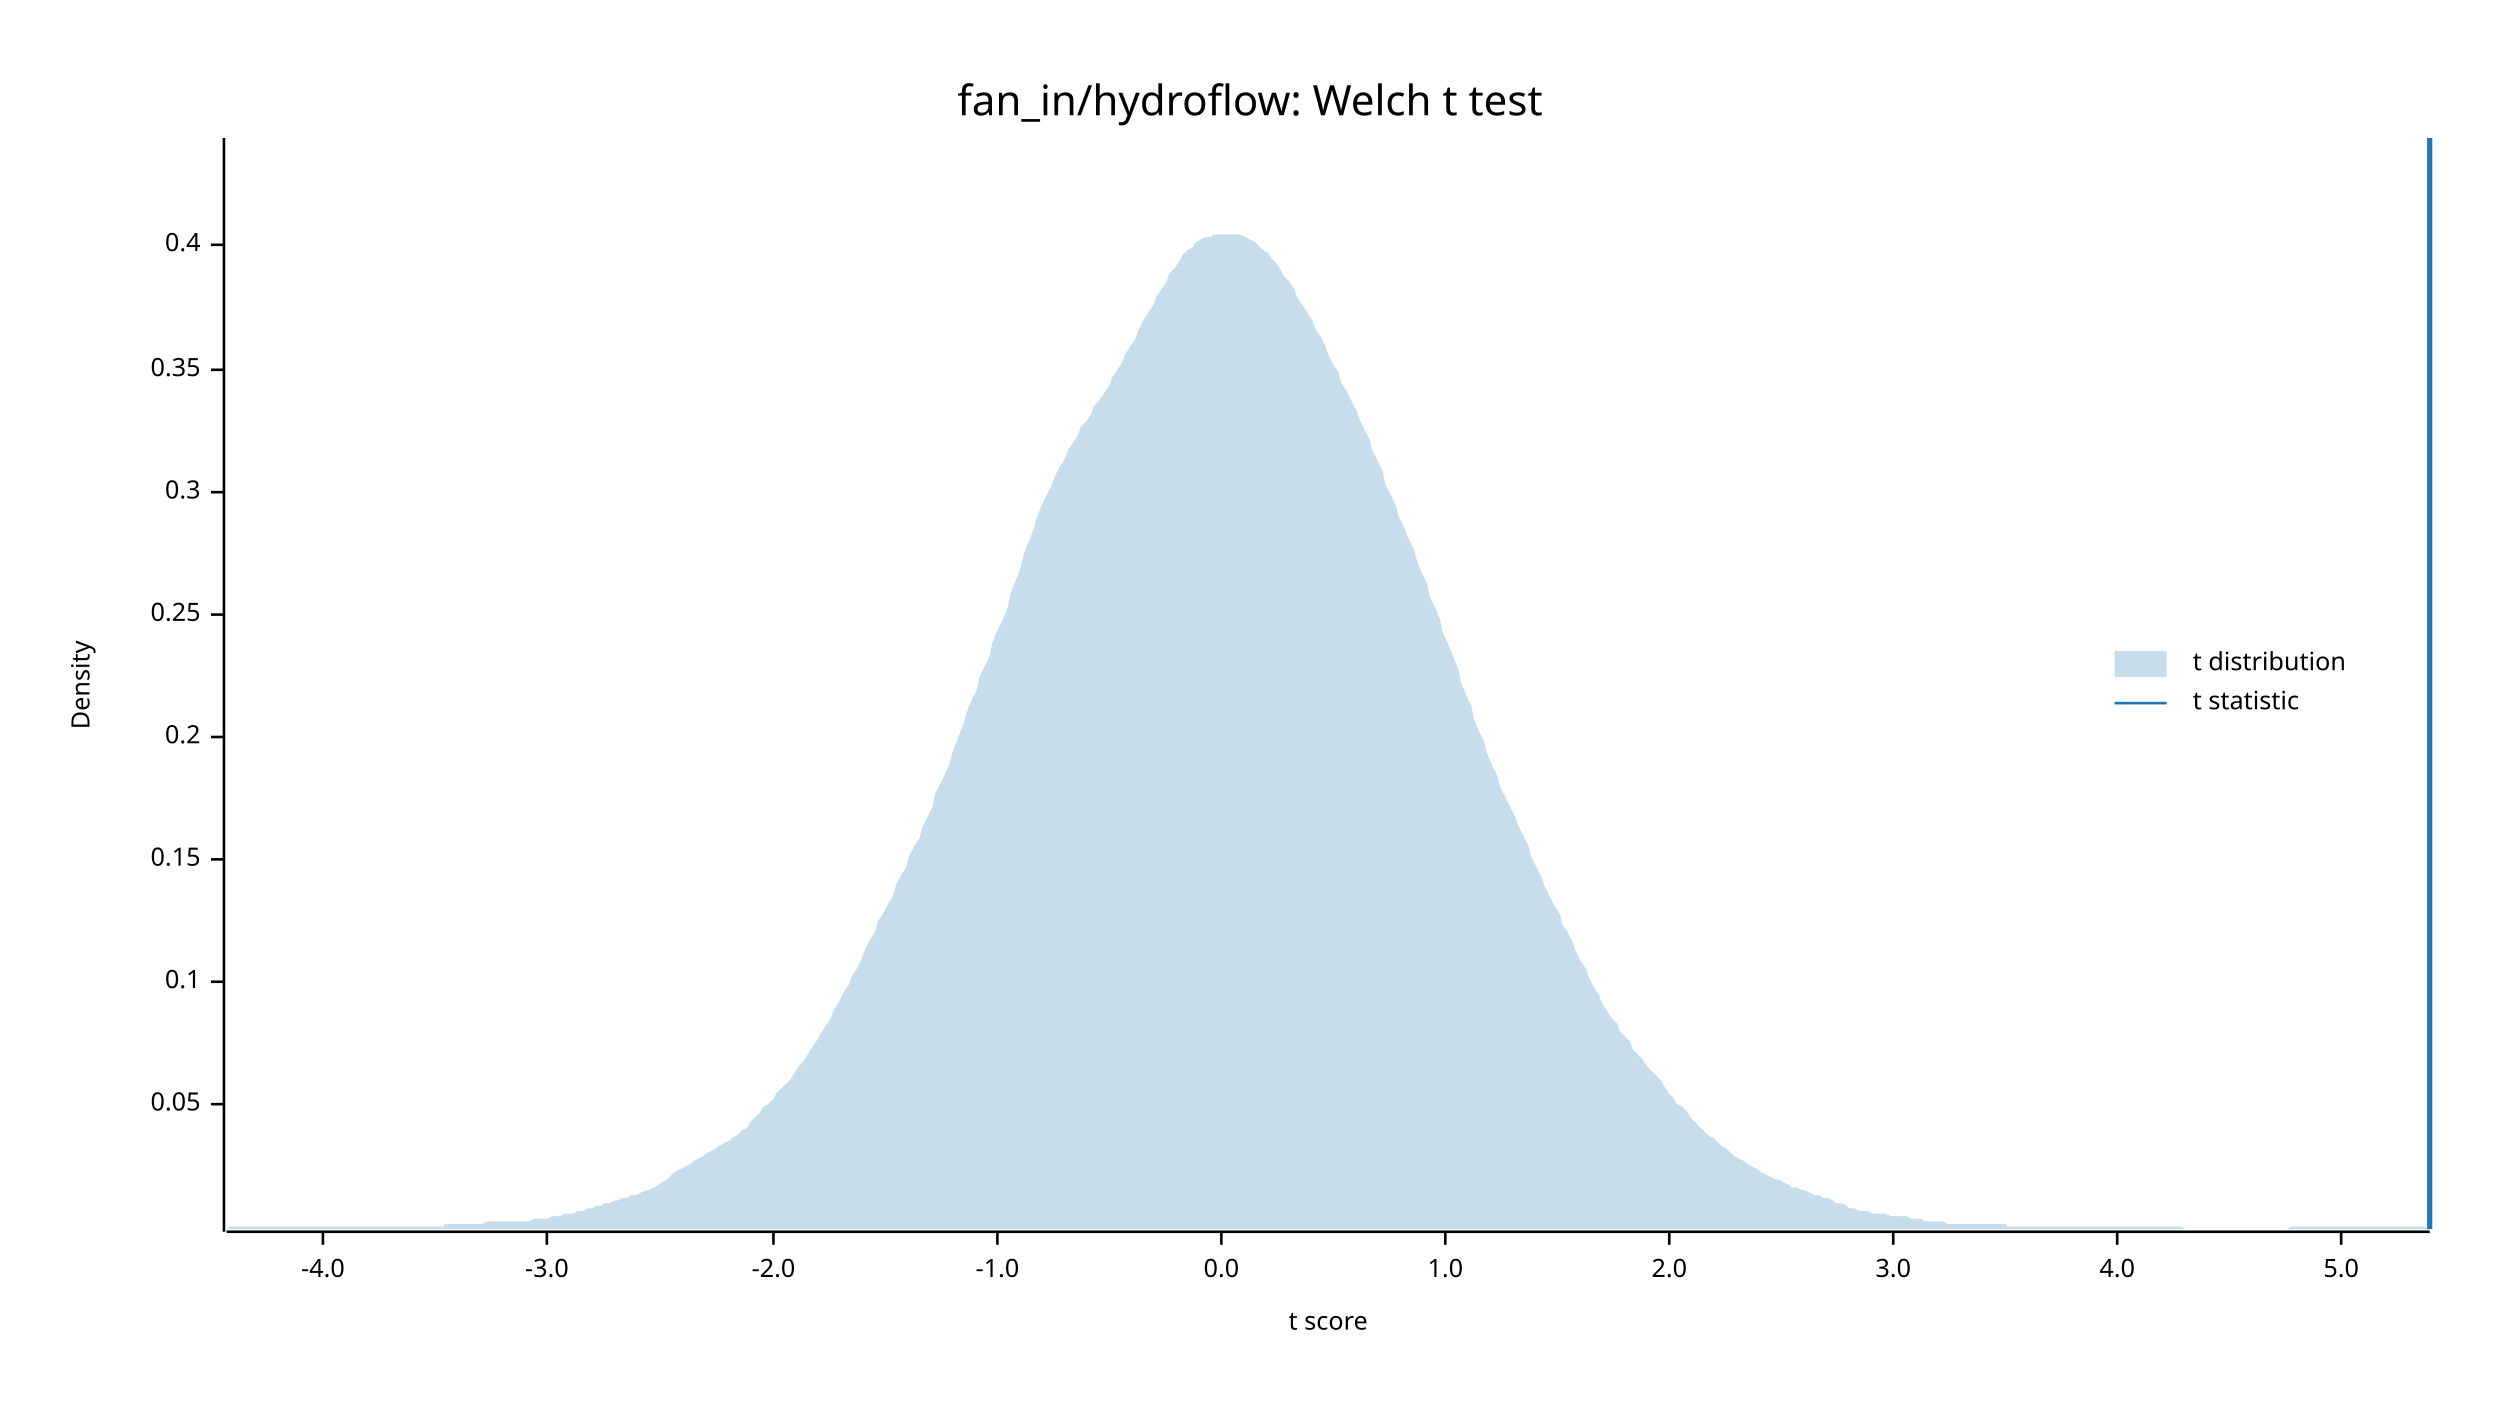
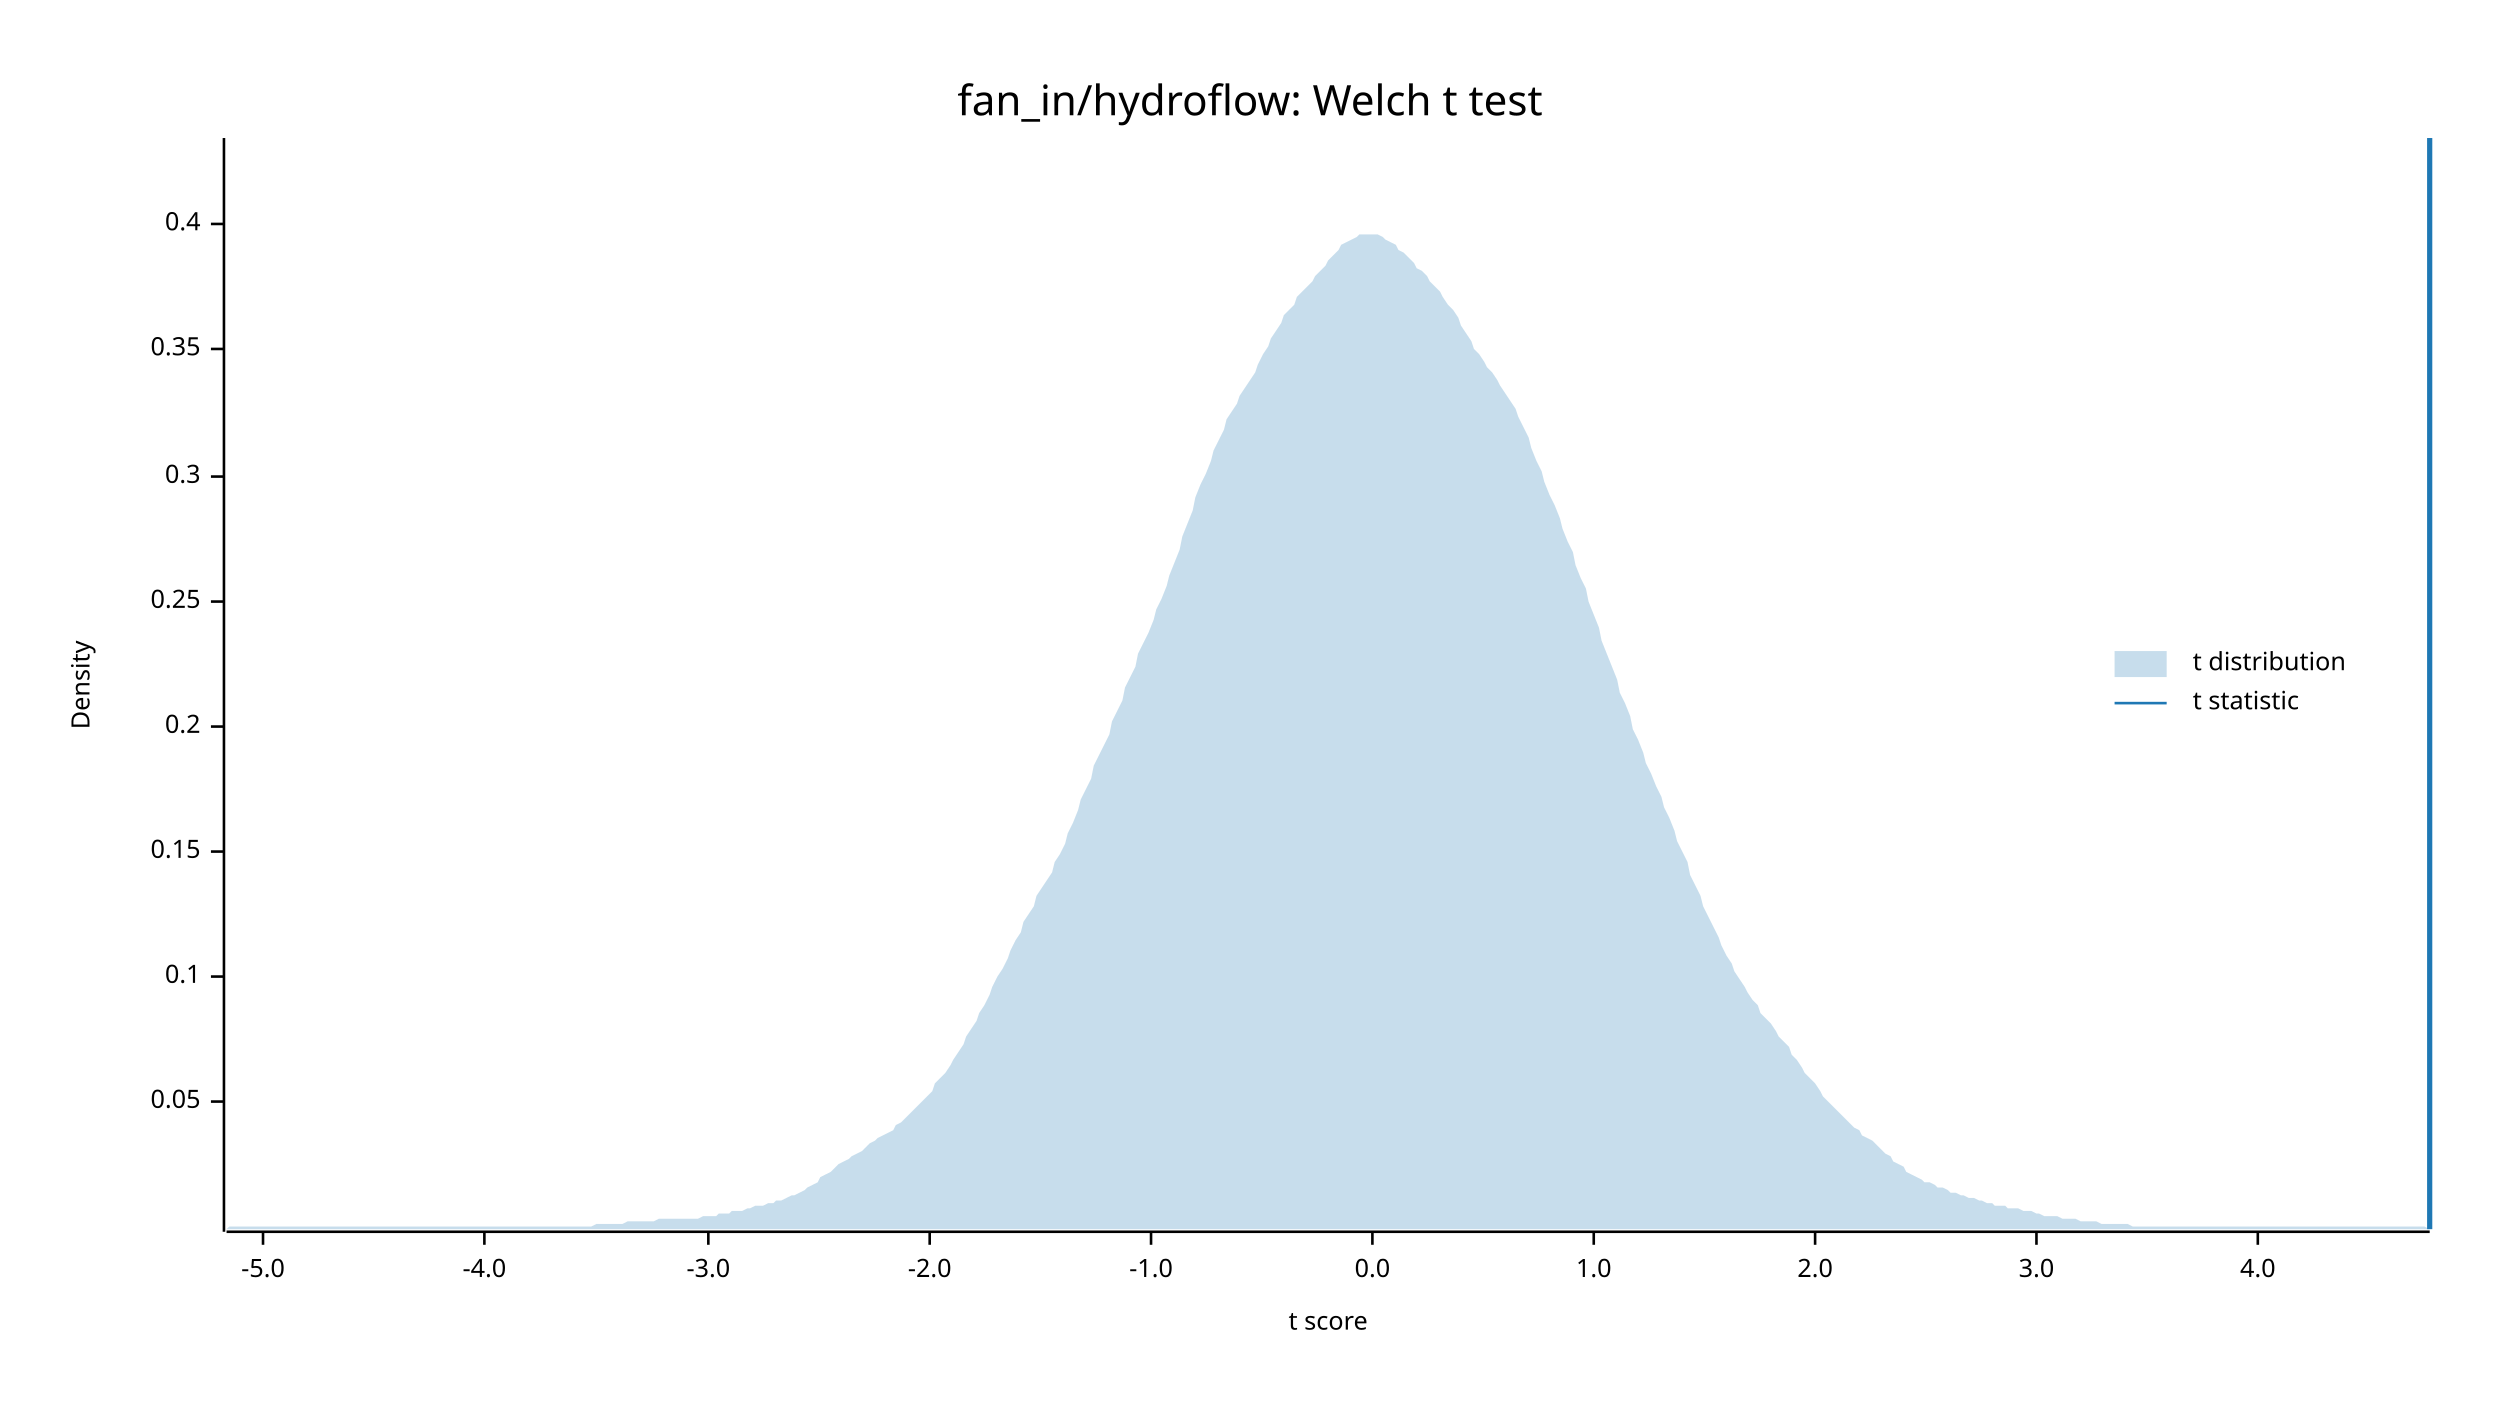
<svg xmlns="http://www.w3.org/2000/svg" width="960" height="540" viewBox="0 0 960 540">
  <text x="480" y="32" dy="0.76em" text-anchor="middle" font-family="sans-serif" font-size="16.129" opacity="1" fill="#000000">
fan_in/hydroflow: Welch t test
</text>
  <text x="27" y="263" dy="0.76em" text-anchor="middle" font-family="sans-serif" font-size="9.677" opacity="1" fill="#000000" transform="rotate(270, 27, 263)">
Density
</text>
  <text x="510" y="513" dy="-0.5ex" text-anchor="middle" font-family="sans-serif" font-size="9.677" opacity="1" fill="#000000">
t score
</text>
  <polyline fill="none" opacity="1" stroke="#000000" stroke-width="1" points="86,53 86,473 " />
-   <text x="77" y="424" dy="0.5ex" text-anchor="end" font-family="sans-serif" font-size="9.677" opacity="1" fill="#000000">
+   <text x="77" y="423" dy="0.5ex" text-anchor="end" font-family="sans-serif" font-size="9.677" opacity="1" fill="#000000">
0.05
</text>
-   <polyline fill="none" opacity="1" stroke="#000000" stroke-width="1" points="81,424 86,424 " />
-   <text x="77" y="377" dy="0.5ex" text-anchor="end" font-family="sans-serif" font-size="9.677" opacity="1" fill="#000000">
+   <polyline fill="none" opacity="1" stroke="#000000" stroke-width="1" points="81,423 86,423 " />
+   <text x="77" y="375" dy="0.5ex" text-anchor="end" font-family="sans-serif" font-size="9.677" opacity="1" fill="#000000">
0.1
</text>
-   <polyline fill="none" opacity="1" stroke="#000000" stroke-width="1" points="81,377 86,377 " />
-   <text x="77" y="330" dy="0.5ex" text-anchor="end" font-family="sans-serif" font-size="9.677" opacity="1" fill="#000000">
+   <polyline fill="none" opacity="1" stroke="#000000" stroke-width="1" points="81,375 86,375 " />
+   <text x="77" y="327" dy="0.5ex" text-anchor="end" font-family="sans-serif" font-size="9.677" opacity="1" fill="#000000">
0.15
</text>
-   <polyline fill="none" opacity="1" stroke="#000000" stroke-width="1" points="81,330 86,330 " />
-   <text x="77" y="283" dy="0.5ex" text-anchor="end" font-family="sans-serif" font-size="9.677" opacity="1" fill="#000000">
+   <polyline fill="none" opacity="1" stroke="#000000" stroke-width="1" points="81,327 86,327 " />
+   <text x="77" y="279" dy="0.5ex" text-anchor="end" font-family="sans-serif" font-size="9.677" opacity="1" fill="#000000">
0.2
</text>
-   <polyline fill="none" opacity="1" stroke="#000000" stroke-width="1" points="81,283 86,283 " />
-   <text x="77" y="236" dy="0.5ex" text-anchor="end" font-family="sans-serif" font-size="9.677" opacity="1" fill="#000000">
+   <polyline fill="none" opacity="1" stroke="#000000" stroke-width="1" points="81,279 86,279 " />
+   <text x="77" y="231" dy="0.5ex" text-anchor="end" font-family="sans-serif" font-size="9.677" opacity="1" fill="#000000">
0.25
</text>
-   <polyline fill="none" opacity="1" stroke="#000000" stroke-width="1" points="81,236 86,236 " />
-   <text x="77" y="189" dy="0.5ex" text-anchor="end" font-family="sans-serif" font-size="9.677" opacity="1" fill="#000000">
+   <polyline fill="none" opacity="1" stroke="#000000" stroke-width="1" points="81,231 86,231 " />
+   <text x="77" y="183" dy="0.5ex" text-anchor="end" font-family="sans-serif" font-size="9.677" opacity="1" fill="#000000">
0.3
</text>
-   <polyline fill="none" opacity="1" stroke="#000000" stroke-width="1" points="81,189 86,189 " />
-   <text x="77" y="142" dy="0.5ex" text-anchor="end" font-family="sans-serif" font-size="9.677" opacity="1" fill="#000000">
+   <polyline fill="none" opacity="1" stroke="#000000" stroke-width="1" points="81,183 86,183 " />
+   <text x="77" y="134" dy="0.5ex" text-anchor="end" font-family="sans-serif" font-size="9.677" opacity="1" fill="#000000">
0.35
</text>
-   <polyline fill="none" opacity="1" stroke="#000000" stroke-width="1" points="81,142 86,142 " />
-   <text x="77" y="94" dy="0.5ex" text-anchor="end" font-family="sans-serif" font-size="9.677" opacity="1" fill="#000000">
+   <polyline fill="none" opacity="1" stroke="#000000" stroke-width="1" points="81,134 86,134 " />
+   <text x="77" y="86" dy="0.5ex" text-anchor="end" font-family="sans-serif" font-size="9.677" opacity="1" fill="#000000">
0.4
</text>
-   <polyline fill="none" opacity="1" stroke="#000000" stroke-width="1" points="81,94 86,94 " />
+   <polyline fill="none" opacity="1" stroke="#000000" stroke-width="1" points="81,86 86,86 " />
  <polyline fill="none" opacity="1" stroke="#000000" stroke-width="1" points="87,473 933,473 " />
-   <text x="124" y="483" dy="0.76em" text-anchor="middle" font-family="sans-serif" font-size="9.677" opacity="1" fill="#000000">
+   <text x="101" y="483" dy="0.76em" text-anchor="middle" font-family="sans-serif" font-size="9.677" opacity="1" fill="#000000">
+ -5.0
+ </text>
+   <polyline fill="none" opacity="1" stroke="#000000" stroke-width="1" points="101,473 101,478 " />
+   <text x="186" y="483" dy="0.76em" text-anchor="middle" font-family="sans-serif" font-size="9.677" opacity="1" fill="#000000">
-4.0
</text>
-   <polyline fill="none" opacity="1" stroke="#000000" stroke-width="1" points="124,473 124,478 " />
-   <text x="210" y="483" dy="0.76em" text-anchor="middle" font-family="sans-serif" font-size="9.677" opacity="1" fill="#000000">
+   <polyline fill="none" opacity="1" stroke="#000000" stroke-width="1" points="186,473 186,478 " />
+   <text x="272" y="483" dy="0.76em" text-anchor="middle" font-family="sans-serif" font-size="9.677" opacity="1" fill="#000000">
-3.0
</text>
-   <polyline fill="none" opacity="1" stroke="#000000" stroke-width="1" points="210,473 210,478 " />
-   <text x="297" y="483" dy="0.76em" text-anchor="middle" font-family="sans-serif" font-size="9.677" opacity="1" fill="#000000">
+   <polyline fill="none" opacity="1" stroke="#000000" stroke-width="1" points="272,473 272,478 " />
+   <text x="357" y="483" dy="0.76em" text-anchor="middle" font-family="sans-serif" font-size="9.677" opacity="1" fill="#000000">
-2.0
</text>
-   <polyline fill="none" opacity="1" stroke="#000000" stroke-width="1" points="297,473 297,478 " />
-   <text x="383" y="483" dy="0.76em" text-anchor="middle" font-family="sans-serif" font-size="9.677" opacity="1" fill="#000000">
+   <polyline fill="none" opacity="1" stroke="#000000" stroke-width="1" points="357,473 357,478 " />
+   <text x="442" y="483" dy="0.76em" text-anchor="middle" font-family="sans-serif" font-size="9.677" opacity="1" fill="#000000">
-1.0
</text>
-   <polyline fill="none" opacity="1" stroke="#000000" stroke-width="1" points="383,473 383,478 " />
-   <text x="469" y="483" dy="0.76em" text-anchor="middle" font-family="sans-serif" font-size="9.677" opacity="1" fill="#000000">
+   <polyline fill="none" opacity="1" stroke="#000000" stroke-width="1" points="442,473 442,478 " />
+   <text x="527" y="483" dy="0.76em" text-anchor="middle" font-family="sans-serif" font-size="9.677" opacity="1" fill="#000000">
0.0
</text>
-   <polyline fill="none" opacity="1" stroke="#000000" stroke-width="1" points="469,473 469,478 " />
-   <text x="555" y="483" dy="0.76em" text-anchor="middle" font-family="sans-serif" font-size="9.677" opacity="1" fill="#000000">
+   <polyline fill="none" opacity="1" stroke="#000000" stroke-width="1" points="527,473 527,478 " />
+   <text x="612" y="483" dy="0.76em" text-anchor="middle" font-family="sans-serif" font-size="9.677" opacity="1" fill="#000000">
1.0
</text>
-   <polyline fill="none" opacity="1" stroke="#000000" stroke-width="1" points="555,473 555,478 " />
-   <text x="641" y="483" dy="0.76em" text-anchor="middle" font-family="sans-serif" font-size="9.677" opacity="1" fill="#000000">
+   <polyline fill="none" opacity="1" stroke="#000000" stroke-width="1" points="612,473 612,478 " />
+   <text x="697" y="483" dy="0.76em" text-anchor="middle" font-family="sans-serif" font-size="9.677" opacity="1" fill="#000000">
2.0
</text>
-   <polyline fill="none" opacity="1" stroke="#000000" stroke-width="1" points="641,473 641,478 " />
-   <text x="727" y="483" dy="0.76em" text-anchor="middle" font-family="sans-serif" font-size="9.677" opacity="1" fill="#000000">
+   <polyline fill="none" opacity="1" stroke="#000000" stroke-width="1" points="697,473 697,478 " />
+   <text x="782" y="483" dy="0.76em" text-anchor="middle" font-family="sans-serif" font-size="9.677" opacity="1" fill="#000000">
3.0
</text>
-   <polyline fill="none" opacity="1" stroke="#000000" stroke-width="1" points="727,473 727,478 " />
-   <text x="813" y="483" dy="0.76em" text-anchor="middle" font-family="sans-serif" font-size="9.677" opacity="1" fill="#000000">
+   <polyline fill="none" opacity="1" stroke="#000000" stroke-width="1" points="782,473 782,478 " />
+   <text x="867" y="483" dy="0.76em" text-anchor="middle" font-family="sans-serif" font-size="9.677" opacity="1" fill="#000000">
4.0
</text>
-   <polyline fill="none" opacity="1" stroke="#000000" stroke-width="1" points="813,473 813,478 " />
-   <text x="899" y="483" dy="0.76em" text-anchor="middle" font-family="sans-serif" font-size="9.677" opacity="1" fill="#000000">
- 5.0
- </text>
-   <polyline fill="none" opacity="1" stroke="#000000" stroke-width="1" points="899,473 899,478 " />
-   <polygon opacity="0.25" fill="#1F78B4" points="87,472 88,471 90,471 92,471 93,471 95,471 97,471 98,471 100,471 102,471 103,471 105,471 107,471 109,471 110,471 112,471 114,471 115,471 117,471 119,471 120,471 122,471 124,471 125,471 127,471 129,471 131,471 132,471 134,471 136,471 137,471 139,471 141,471 142,471 144,471 146,471 148,471 149,471 151,471 153,471 154,471 156,471 158,471 159,471 161,471 163,471 164,471 166,471 168,471 170,471 171,470 173,470 175,470 176,470 178,470 180,470 181,470 183,470 185,470 187,469 188,469 190,469 192,469 193,469 195,469 197,469 198,469 200,469 202,469 203,469 205,468 207,468 209,468 210,468 212,467 214,467 215,467 217,466 219,466 220,466 222,465 224,465 226,464 227,464 229,463 231,463 232,462 234,462 236,461 237,461 239,460 241,460 242,459 244,459 246,458 248,457 249,457 251,456 253,455 254,454 256,453 258,451 259,450 261,449 263,448 265,447 266,446 268,445 270,444 271,443 273,442 275,441 276,440 278,439 280,438 281,437 283,436 285,434 287,433 288,431 290,429 292,427 293,425 295,424 297,422 298,420 300,418 302,416 304,414 305,412 307,409 309,407 310,405 312,402 314,399 315,397 317,394 319,391 320,388 322,385 324,381 326,378 327,375 329,372 331,368 332,365 334,361 336,358 337,354 339,351 341,347 343,344 344,340 346,336 348,333 349,329 351,325 353,322 354,318 356,314 358,310 359,305 361,301 363,297 365,292 366,288 368,283 370,278 371,274 373,269 375,265 376,260 378,256 380,252 381,247 383,242 385,238 387,233 388,228 390,223 392,218 393,213 395,208 397,203 398,199 400,194 402,190 404,186 405,183 407,179 409,176 410,173 412,170 414,167 415,164 417,162 419,159 420,156 422,154 424,151 426,148 427,145 429,142 431,139 432,136 434,133 436,130 437,127 439,123 441,120 443,117 444,114 446,111 448,108 449,105 451,103 453,100 454,98 456,96 458,95 459,93 461,92 463,91 465,91 466,90 468,90 470,90 471,90 473,90 475,90 476,90 478,91 480,92 482,93 483,94 485,96 487,97 488,99 490,101 492,104 493,106 495,108 497,111 498,114 500,117 502,120 504,123 505,126 507,129 509,133 510,136 512,140 514,143 515,147 517,150 519,154 521,158 522,161 524,165 526,169 527,173 529,177 531,181 532,186 534,190 536,194 537,198 539,202 541,207 543,211 544,215 546,220 548,224 549,229 551,233 553,238 554,243 556,247 558,252 560,257 561,262 563,267 565,271 566,276 568,281 570,285 571,289 573,294 575,298 576,302 578,306 580,310 582,314 583,317 585,321 587,325 588,329 590,333 592,337 593,340 595,344 597,348 599,351 600,355 602,358 604,362 605,365 607,369 609,372 610,375 612,379 614,382 615,385 617,388 619,391 621,393 622,396 624,398 626,400 627,403 629,405 631,407 632,409 634,411 636,413 638,415 639,417 641,420 643,422 644,424 646,425 648,427 649,429 651,431 653,433 654,434 656,436 658,437 660,439 661,440 663,441 665,443 666,444 668,445 670,446 671,447 673,448 675,449 676,450 678,451 680,452 682,453 683,453 685,454 687,455 688,456 690,456 692,457 693,457 695,458 697,459 699,459 700,460 702,460 704,461 705,462 707,462 709,463 710,464 712,464 714,465 715,465 717,465 719,466 721,466 722,466 724,466 726,467 727,467 729,467 731,467 732,467 734,468 736,468 738,468 739,469 741,469 743,469 744,469 746,469 748,470 749,470 751,470 753,470 754,470 756,470 758,470 760,470 761,470 763,470 765,470 766,470 768,470 770,470 771,471 773,471 775,471 777,471 778,471 780,471 782,471 783,471 785,471 787,471 788,471 790,471 792,471 793,471 795,471 797,471 799,471 800,471 802,471 804,471 805,471 807,471 809,471 810,471 812,471 814,471 816,471 817,471 819,471 821,471 822,471 824,471 826,471 827,471 829,471 831,471 832,471 834,471 836,471 838,471 839,472 841,472 843,472 844,472 846,472 848,472 849,472 851,472 853,472 855,472 856,472 858,472 860,472 861,472 863,472 865,472 866,472 868,472 870,472 871,472 873,472 875,472 877,472 878,472 880,471 882,471 883,471 885,471 887,471 888,471 890,471 892,471 894,471 895,471 897,471 899,471 900,471 902,471 904,471 905,471 907,471 909,471 910,471 912,471 914,471 916,471 917,471 919,471 921,471 922,471 924,471 926,471 927,471 929,471 931,471 933,472 933,472 87,472 " />
+   <polyline fill="none" opacity="1" stroke="#000000" stroke-width="1" points="867,473 867,478 " />
+   <polygon opacity="0.25" fill="#1F78B4" points="87,472 88,471 90,471 92,471 93,471 95,471 97,471 98,471 100,471 102,471 103,471 105,471 107,471 109,471 110,471 112,471 114,471 115,471 117,471 119,471 120,471 122,471 124,471 125,471 127,471 129,471 131,471 132,471 134,471 136,471 137,471 139,471 141,471 142,471 144,471 146,471 148,471 149,471 151,471 153,471 154,471 156,471 158,471 159,471 161,471 163,471 164,471 166,471 168,471 170,471 171,471 173,471 175,471 176,471 178,471 180,471 181,471 183,471 185,471 187,471 188,471 190,471 192,471 193,471 195,471 197,471 198,471 200,471 202,471 203,471 205,471 207,471 209,471 210,471 212,471 214,471 215,471 217,471 219,471 220,471 222,471 224,471 226,471 227,471 229,470 231,470 232,470 234,470 236,470 237,470 239,470 241,469 242,469 244,469 246,469 248,469 249,469 251,469 253,468 254,468 256,468 258,468 259,468 261,468 263,468 265,468 266,468 268,468 270,467 271,467 273,467 275,467 276,466 278,466 280,466 281,465 283,465 285,465 287,464 288,464 290,463 292,463 293,463 295,462 297,462 298,461 300,461 302,460 304,459 305,459 307,458 309,457 310,456 312,455 314,454 315,452 317,451 319,450 320,449 322,447 324,446 326,445 327,444 329,443 331,442 332,441 334,439 336,438 337,437 339,436 341,435 343,434 344,432 346,431 348,429 349,428 351,426 353,424 354,423 356,421 358,419 359,416 361,414 363,412 365,409 366,407 368,404 370,401 371,398 373,395 375,392 376,389 378,386 380,382 381,379 383,375 385,372 387,368 388,365 390,361 392,358 393,354 395,351 397,348 398,344 400,341 402,338 404,335 405,331 407,328 409,324 410,320 412,316 414,311 415,307 417,303 419,299 420,294 422,290 424,286 426,282 427,277 429,273 431,269 432,264 434,260 436,256 437,251 439,247 441,243 443,238 444,234 446,230 448,225 449,221 451,216 453,211 454,206 456,201 458,196 459,191 461,186 463,182 465,177 466,173 468,169 470,165 471,161 473,158 475,155 476,152 478,149 480,146 482,143 483,140 485,136 487,133 488,130 490,127 492,124 493,121 495,119 497,117 498,114 500,112 502,110 504,108 505,106 507,104 509,102 510,100 512,98 514,96 515,94 517,93 519,92 521,91 522,90 524,90 526,90 527,90 529,90 531,91 532,92 534,93 536,94 537,96 539,97 541,99 543,101 544,103 546,104 548,106 549,108 551,110 553,112 554,114 556,117 558,119 560,122 561,125 563,128 565,131 566,134 568,136 570,139 571,141 573,143 575,146 576,148 578,151 580,154 582,157 583,160 585,164 587,168 588,172 590,177 592,181 593,185 595,190 597,194 599,199 600,203 602,208 604,212 605,217 607,222 609,226 610,231 612,236 614,241 615,246 617,251 619,256 621,261 622,266 624,270 626,275 627,280 629,284 631,289 632,293 634,297 636,302 638,306 639,310 641,314 643,319 644,323 646,327 648,331 649,336 651,340 653,344 654,348 656,352 658,356 660,360 661,363 663,367 665,370 666,373 668,376 670,379 671,381 673,384 675,386 676,389 678,391 680,393 682,396 683,398 685,400 687,402 688,405 690,407 692,410 693,412 695,414 697,416 699,419 700,421 702,423 704,425 705,426 707,428 709,430 710,431 712,433 714,434 715,436 717,437 719,438 721,440 722,441 724,443 726,444 727,446 729,447 731,448 732,450 734,451 736,452 738,453 739,454 741,454 743,455 744,456 746,456 748,457 749,458 751,458 753,459 754,459 756,460 758,460 760,461 761,461 763,462 765,462 766,463 768,463 770,463 771,464 773,464 775,464 777,465 778,465 780,465 782,466 783,466 785,467 787,467 788,467 790,467 792,468 793,468 795,468 797,468 799,469 800,469 802,469 804,469 805,469 807,470 809,470 810,470 812,470 814,470 816,470 817,470 819,471 821,471 822,471 824,471 826,471 827,471 829,471 831,471 832,471 834,471 836,471 838,471 839,471 841,471 843,471 844,471 846,471 848,471 849,471 851,471 853,471 855,471 856,471 858,471 860,471 861,471 863,471 865,471 866,471 868,471 870,471 871,471 873,471 875,471 877,471 878,471 880,471 882,471 883,471 885,471 887,471 888,471 890,471 892,471 894,471 895,471 897,471 899,471 900,471 902,471 904,471 905,471 907,471 909,471 910,471 912,471 914,471 916,471 917,471 919,471 921,471 922,471 924,471 926,471 927,471 929,471 931,471 933,472 933,472 87,472 " />
  <polyline fill="none" opacity="1" stroke="#1F78B4" stroke-width="2" points="933,472 933,53 " />
  <text x="842" y="250" dy="0.76em" text-anchor="start" font-family="sans-serif" font-size="9.677" opacity="1" fill="#000000">
t distribution
</text>
  <text x="842" y="265" dy="0.76em" text-anchor="start" font-family="sans-serif" font-size="9.677" opacity="1" fill="#000000">
t statistic
</text>
  <rect x="812" y="250" width="20" height="10" opacity="0.25" fill="#1F78B4" stroke="none" />
  <polyline fill="none" opacity="1" stroke="#1F78B4" stroke-width="1" points="812,270 832,270 " />
</svg>
